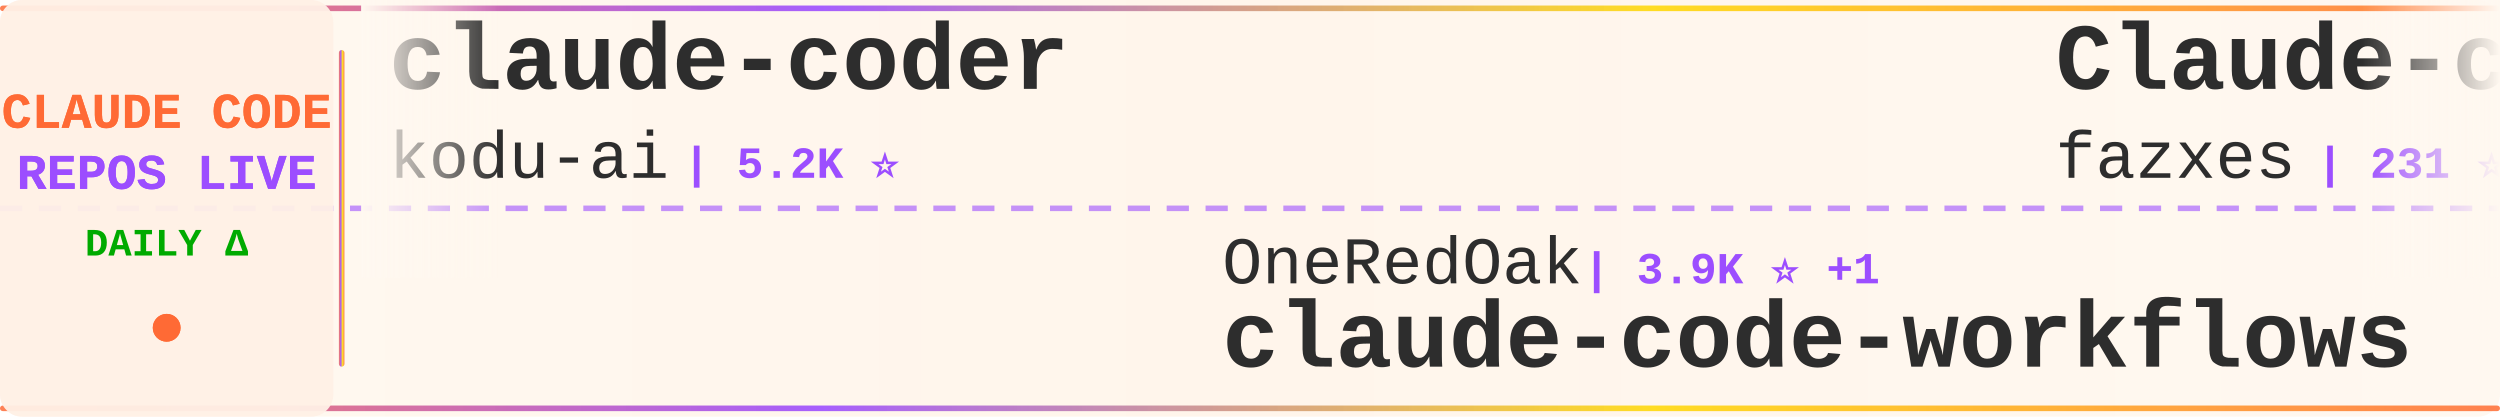
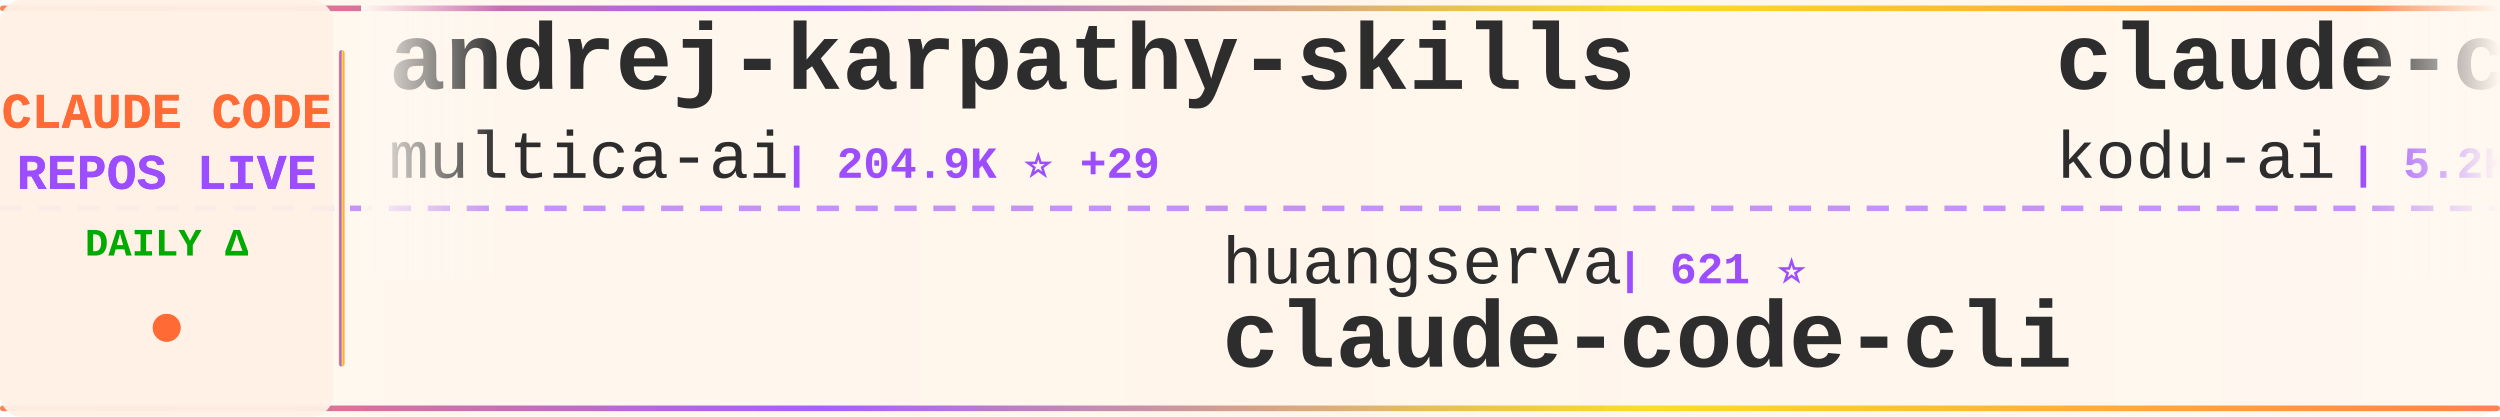
<svg xmlns="http://www.w3.org/2000/svg" width="900" height="150">
  <defs>
    <linearGradient id="tickerBg" x1="0%" y1="0%" x2="100%" y2="0%">
      <stop offset="0%" style="stop-color:#fff8f0;stop-opacity:0.98" />
      <stop offset="50%" style="stop-color:#fff5eb;stop-opacity:1" />
      <stop offset="100%" style="stop-color:#fff8f0;stop-opacity:0.98" />
    </linearGradient>
    <linearGradient id="borderGrad" x1="0%" y1="0%" x2="100%" y2="0%">
      <stop offset="0%" style="stop-color:#FF6B35;stop-opacity:0.85">
        <animate attributeName="stop-opacity" values="0.85;1;0.85" dur="2s" repeatCount="indefinite" />
      </stop>
      <stop offset="33%" style="stop-color:#9C4EFF;stop-opacity:0.9">
        <animate attributeName="stop-opacity" values="0.9;1;0.9" dur="2.2s" repeatCount="indefinite" />
      </stop>
      <stop offset="66%" style="stop-color:#FFD700;stop-opacity:0.85">
        <animate attributeName="stop-opacity" values="0.85;1;0.85" dur="1.8s" repeatCount="indefinite" />
      </stop>
      <stop offset="100%" style="stop-color:#FF6B35;stop-opacity:0.85">
        <animate attributeName="stop-opacity" values="0.85;1;0.85" dur="2s" repeatCount="indefinite" />
      </stop>
    </linearGradient>
    <filter id="textGlow">
      <feGaussianBlur stdDeviation="0.15" result="coloredBlur" />
      <feMerge>
        <feMergeNode in="coloredBlur" />
        <feMergeNode in="SourceGraphic" />
      </feMerge>
    </filter>
    <filter id="metricGlow">
      <feGaussianBlur stdDeviation="0.2" result="coloredBlur" />
      <feMerge>
        <feMergeNode in="coloredBlur" />
        <feMergeNode in="SourceGraphic" />
      </feMerge>
    </filter>
    <linearGradient id="leftFade" x1="0%" y1="0%" x2="100%" y2="0%">
      <stop offset="0%" style="stop-color:#fff8f0;stop-opacity:1" />
      <stop offset="100%" style="stop-color:#fff8f0;stop-opacity:0" />
    </linearGradient>
    <linearGradient id="rightFade" x1="0%" y1="0%" x2="100%" y2="0%">
      <stop offset="0%" style="stop-color:#fff8f0;stop-opacity:0" />
      <stop offset="100%" style="stop-color:#fff8f0;stop-opacity:1" />
    </linearGradient>
  </defs>
  <rect width="900" height="150" fill="url(#tickerBg)" rx="8" />
  <rect x="0" y="2" width="900" height="2" fill="url(#borderGrad)" rx="1" />
  <rect x="0" y="146" width="900" height="2" fill="url(#borderGrad)" rx="1" />
  <line x1="0" y1="75" x2="900" y2="75" stroke="#9C4EFF" stroke-width="2" stroke-dasharray="8 6" opacity="0.6" />
  <rect x="0" y="0" width="120" height="150" fill="#fff0e6" opacity="0.95" rx="8" />
  <text x="60" y="46" font-family="'Courier New', monospace" font-size="18" font-weight="bold" fill="#FF6B35" text-anchor="middle" filter="url(#textGlow)">
    CLAUDE CODE
  </text>
  <text x="60" y="68" font-family="'Courier New', monospace" font-size="18" font-weight="bold" fill="#9C4EFF" text-anchor="middle" filter="url(#textGlow)">
    REPOS LIVE
  </text>
  <text x="60" y="92" font-family="'Courier New', monospace" font-size="14" font-weight="bold" fill="#00aa00" text-anchor="middle">
    DAILY Δ
  </text>
  <circle cx="60" cy="118" r="5" fill="#FF6B35" filter="url(#metricGlow)">
    <animate attributeName="r" values="4;6;4" dur="1.5s" repeatCount="indefinite" />
    <animate attributeName="opacity" values="0.6;1;0.6" dur="1.5s" repeatCount="indefinite" />
  </circle>
  <rect x="122" y="18" width="2" height="114" fill="url(#borderGrad)" rx="1" />
  <clipPath id="tickerClip">
    <rect x="130" y="0" width="770" height="150" />
  </clipPath>
  <g clip-path="url(#tickerClip)">
    <g id="tickerItems">
      <animateTransform attributeName="transform" attributeType="XML" type="translate" from="0 0" to="-3000 0" dur="54s" repeatCount="indefinite" />
      <g transform="translate(0, 0)">
+         <text x="140" y="32" font-family="'Courier New', monospace" font-size="34" font-weight="bold" fill="#2d2d2d">andrej-karpathy-skills</text>
+         <text x="140" y="64" font-family="'Courier New', monospace" font-size="24" font-weight="normal" fill="#2d2d2d" opacity="1.0">multica-ai</text>
+         <text x="282" y="64" font-family="'Courier New', monospace" font-size="16" font-weight="bold" fill="#9C4EFF"> | 204.9K ⭐ +29</text>
+       </g>
+       <g transform="translate(300, 0)">
+         <text x="140" y="102" font-family="'Courier New', monospace" font-size="24" font-weight="normal" fill="#2d2d2d" opacity="1.0">huangserva</text>
+         <text x="282" y="102" font-family="'Courier New', monospace" font-size="16" font-weight="bold" fill="#9C4EFF"> | 621 ⭐</text>
+         <text x="140" y="132" font-family="'Courier New', monospace" font-size="34" font-weight="bold" fill="#2d2d2d">claude-code-cli</text>
+       </g>
+       <g transform="translate(600, 0)">
        <text x="140" y="32" font-family="'Courier New', monospace" font-size="34" font-weight="bold" fill="#2d2d2d">claude-coder</text>
        <text x="140" y="64" font-family="'Courier New', monospace" font-size="24" font-weight="normal" fill="#2d2d2d" opacity="1.0">kodu-ai</text>
        <text x="246" y="64" font-family="'Courier New', monospace" font-size="16" font-weight="bold" fill="#9C4EFF"> | 5.2K ⭐</text>
      </g>
-       <g transform="translate(300, 0)">
-         <text x="140" y="102" font-family="'Courier New', monospace" font-size="24" font-weight="normal" fill="#2d2d2d" opacity="1.0">OneRedOak</text>
-         <text x="270" y="102" font-family="'Courier New', monospace" font-size="16" font-weight="bold" fill="#9C4EFF"> | 3.9K ⭐ +1</text>
-         <text x="140" y="132" font-family="'Courier New', monospace" font-size="34" font-weight="bold" fill="#2d2d2d">claude-code-workflows</text>
-       </g>
-       <g transform="translate(600, 0)">
-         <text x="140" y="32" font-family="'Courier New', monospace" font-size="34" font-weight="bold" fill="#2d2d2d">Claude-code</text>
-         <text x="140" y="64" font-family="'Courier New', monospace" font-size="24" font-weight="normal" fill="#2d2d2d" opacity="1.0">fazxes</text>
-         <text x="234" y="64" font-family="'Courier New', monospace" font-size="16" font-weight="bold" fill="#9C4EFF"> | 231 ⭐</text>
-       </g>
      <g transform="translate(900, 0)">
-         <text x="140" y="102" font-family="'Courier New', monospace" font-size="24" font-weight="normal" fill="#2d2d2d" opacity="1.0">edmund-io</text>
-         <text x="270" y="102" font-family="'Courier New', monospace" font-size="16" font-weight="bold" fill="#9C4EFF"> | 1.5K ⭐</text>
-         <text x="140" y="132" font-family="'Courier New', monospace" font-size="34" font-weight="bold" fill="#2d2d2d">edmunds-claude-code</text>
+         <text x="140" y="102" font-family="'Courier New', monospace" font-size="24" font-weight="normal" fill="#2d2d2d" opacity="1.0">krusemediallc</text>
+         <text x="318" y="102" font-family="'Courier New', monospace" font-size="16" font-weight="bold" fill="#9C4EFF"> | 1.4K ⭐ +2</text>
+         <text x="140" y="132" font-family="'Courier New', monospace" font-size="34" font-weight="bold" fill="#2d2d2d">arcads-claude-code</text>
      </g>
      <g transform="translate(1200, 0)">
-         <text x="140" y="32" font-family="'Courier New', monospace" font-size="34" font-weight="bold" fill="#2d2d2d">claude_code_src</text>
-         <text x="140" y="64" font-family="'Courier New', monospace" font-size="24" font-weight="normal" fill="#2d2d2d" opacity="1.0">ponponon</text>
-         <text x="258" y="64" font-family="'Courier New', monospace" font-size="16" font-weight="bold" fill="#9C4EFF"> | 2.3K ⭐</text>
+         <text x="140" y="32" font-family="'Courier New', monospace" font-size="34" font-weight="bold" fill="#2d2d2d">claude-code-rust</text>
+         <text x="140" y="64" font-family="'Courier New', monospace" font-size="24" font-weight="normal" fill="#2d2d2d" opacity="1.0">lorryjovens-hub</text>
+         <text x="342" y="64" font-family="'Courier New', monospace" font-size="16" font-weight="bold" fill="#9C4EFF"> | 1.7K ⭐</text>
      </g>
      <g transform="translate(1500, 0)">
+         <text x="140" y="102" font-family="'Courier New', monospace" font-size="24" font-weight="normal" fill="#2d2d2d" opacity="1.0">luyao618</text>
+         <text x="258" y="102" font-family="'Courier New', monospace" font-size="16" font-weight="bold" fill="#9C4EFF"> | 1.7K ⭐</text>
+         <text x="140" y="132" font-family="'Courier New', monospace" font-size="34" font-weight="bold" fill="#2d2d2d">Claude-Code-Source-Study</text>
+       </g>
+       <g transform="translate(1800, 0)">
+         <text x="140" y="32" font-family="'Courier New', monospace" font-size="34" font-weight="bold" fill="#2d2d2d">claude-code-analysis</text>
+         <text x="140" y="64" font-family="'Courier New', monospace" font-size="24" font-weight="normal" fill="#2d2d2d" opacity="1.0">liuup</text>
+         <text x="222" y="64" font-family="'Courier New', monospace" font-size="16" font-weight="bold" fill="#9C4EFF"> | 3.8K ⭐ +2</text>
+       </g>
+       <g transform="translate(2100, 0)">
        <text x="140" y="102" font-family="'Courier New', monospace" font-size="24" font-weight="normal" fill="#2d2d2d" opacity="1.0">shareAI-lab</text>
-         <text x="294" y="102" font-family="'Courier New', monospace" font-size="16" font-weight="bold" fill="#9C4EFF"> | 74.9K ⭐ +4</text>
+         <text x="294" y="102" font-family="'Courier New', monospace" font-size="16" font-weight="bold" fill="#9C4EFF"> | 74.9K ⭐ +5</text>
        <text x="140" y="132" font-family="'Courier New', monospace" font-size="34" font-weight="bold" fill="#2d2d2d">learn-claude-code</text>
      </g>
-       <g transform="translate(1800, 0)">
-         <text x="140" y="32" font-family="'Courier New', monospace" font-size="34" font-weight="bold" fill="#2d2d2d">claude-code-source</text>
-         <text x="140" y="64" font-family="'Courier New', monospace" font-size="24" font-weight="normal" fill="#2d2d2d" opacity="1.0">JrCx7scC</text>
-         <text x="258" y="64" font-family="'Courier New', monospace" font-size="16" font-weight="bold" fill="#9C4EFF"> | 374 ⭐</text>
-       </g>
-       <g transform="translate(2100, 0)">
-         <text x="140" y="102" font-family="'Courier New', monospace" font-size="24" font-weight="normal" fill="#2d2d2d" opacity="1.0">KPR111</text>
-         <text x="234" y="102" font-family="'Courier New', monospace" font-size="16" font-weight="bold" fill="#9C4EFF"> | 18 ⭐</text>
-         <text x="140" y="132" font-family="'Courier New', monospace" font-size="34" font-weight="bold" fill="#2d2d2d">Claude-Code</text>
-       </g>
      <g transform="translate(2400, 0)">
-         <text x="140" y="32" font-family="'Courier New', monospace" font-size="34" font-weight="bold" fill="#2d2d2d">claude-code-hub</text>
-         <text x="140" y="64" font-family="'Courier New', monospace" font-size="24" font-weight="normal" fill="#2d2d2d" opacity="1.0">ding113</text>
-         <text x="246" y="64" font-family="'Courier New', monospace" font-size="16" font-weight="bold" fill="#9C4EFF"> | 3.3K ⭐</text>
+         <text x="140" y="32" font-family="'Courier New', monospace" font-size="34" font-weight="bold" fill="#2d2d2d">awesome-claude-code</text>
+         <text x="140" y="64" font-family="'Courier New', monospace" font-size="24" font-weight="normal" fill="#2d2d2d" opacity="1.0">jqueryscript</text>
+         <text x="306" y="64" font-family="'Courier New', monospace" font-size="16" font-weight="bold" fill="#9C4EFF"> | 503 ⭐</text>
      </g>
      <g transform="translate(2700, 0)">
-         <text x="140" y="102" font-family="'Courier New', monospace" font-size="24" font-weight="normal" fill="#2d2d2d" opacity="1.0">WorldFlowAI</text>
-         <text x="294" y="102" font-family="'Courier New', monospace" font-size="16" font-weight="bold" fill="#9C4EFF"> | 1.5K ⭐ +10</text>
-         <text x="140" y="132" font-family="'Courier New', monospace" font-size="34" font-weight="bold" fill="#2d2d2d">everything-claude-code</text>
+         <text x="140" y="102" font-family="'Courier New', monospace" font-size="24" font-weight="normal" fill="#2d2d2d" opacity="1.0">anthropics</text>
+         <text x="282" y="102" font-family="'Courier New', monospace" font-size="16" font-weight="bold" fill="#9C4EFF"> | 6.0K ⭐</text>
+         <text x="140" y="132" font-family="'Courier New', monospace" font-size="34" font-weight="bold" fill="#2d2d2d">claude-code-security-rev...</text>
      </g>
      <g transform="translate(3000, 0)">
+         <text x="140" y="32" font-family="'Courier New', monospace" font-size="34" font-weight="bold" fill="#2d2d2d">andrej-karpathy-skills</text>
+         <text x="140" y="64" font-family="'Courier New', monospace" font-size="24" font-weight="normal" fill="#2d2d2d" opacity="1.0">multica-ai</text>
+         <text x="282" y="64" font-family="'Courier New', monospace" font-size="16" font-weight="bold" fill="#9C4EFF"> | 204.9K ⭐ +29</text>
+       </g>
+       <g transform="translate(3300, 0)">
+         <text x="140" y="102" font-family="'Courier New', monospace" font-size="24" font-weight="normal" fill="#2d2d2d" opacity="1.0">huangserva</text>
+         <text x="282" y="102" font-family="'Courier New', monospace" font-size="16" font-weight="bold" fill="#9C4EFF"> | 621 ⭐</text>
+         <text x="140" y="132" font-family="'Courier New', monospace" font-size="34" font-weight="bold" fill="#2d2d2d">claude-code-cli</text>
+       </g>
+       <g transform="translate(3600, 0)">
        <text x="140" y="32" font-family="'Courier New', monospace" font-size="34" font-weight="bold" fill="#2d2d2d">claude-coder</text>
        <text x="140" y="64" font-family="'Courier New', monospace" font-size="24" font-weight="normal" fill="#2d2d2d" opacity="1.0">kodu-ai</text>
        <text x="246" y="64" font-family="'Courier New', monospace" font-size="16" font-weight="bold" fill="#9C4EFF"> | 5.2K ⭐</text>
      </g>
-       <g transform="translate(3300, 0)">
-         <text x="140" y="102" font-family="'Courier New', monospace" font-size="24" font-weight="normal" fill="#2d2d2d" opacity="1.0">OneRedOak</text>
-         <text x="270" y="102" font-family="'Courier New', monospace" font-size="16" font-weight="bold" fill="#9C4EFF"> | 3.9K ⭐ +1</text>
-         <text x="140" y="132" font-family="'Courier New', monospace" font-size="34" font-weight="bold" fill="#2d2d2d">claude-code-workflows</text>
-       </g>
-       <g transform="translate(3600, 0)">
-         <text x="140" y="32" font-family="'Courier New', monospace" font-size="34" font-weight="bold" fill="#2d2d2d">Claude-code</text>
-         <text x="140" y="64" font-family="'Courier New', monospace" font-size="24" font-weight="normal" fill="#2d2d2d" opacity="1.0">fazxes</text>
-         <text x="234" y="64" font-family="'Courier New', monospace" font-size="16" font-weight="bold" fill="#9C4EFF"> | 231 ⭐</text>
-       </g>
      <g transform="translate(3900, 0)">
-         <text x="140" y="102" font-family="'Courier New', monospace" font-size="24" font-weight="normal" fill="#2d2d2d" opacity="1.0">edmund-io</text>
-         <text x="270" y="102" font-family="'Courier New', monospace" font-size="16" font-weight="bold" fill="#9C4EFF"> | 1.5K ⭐</text>
-         <text x="140" y="132" font-family="'Courier New', monospace" font-size="34" font-weight="bold" fill="#2d2d2d">edmunds-claude-code</text>
+         <text x="140" y="102" font-family="'Courier New', monospace" font-size="24" font-weight="normal" fill="#2d2d2d" opacity="1.0">krusemediallc</text>
+         <text x="318" y="102" font-family="'Courier New', monospace" font-size="16" font-weight="bold" fill="#9C4EFF"> | 1.4K ⭐ +2</text>
+         <text x="140" y="132" font-family="'Courier New', monospace" font-size="34" font-weight="bold" fill="#2d2d2d">arcads-claude-code</text>
      </g>
    </g>
  </g>
  <rect x="130" y="0" width="50" height="100" fill="url(#leftFade)" />
  <rect x="850" y="0" width="50" height="100" fill="url(#rightFade)" />
</svg>
